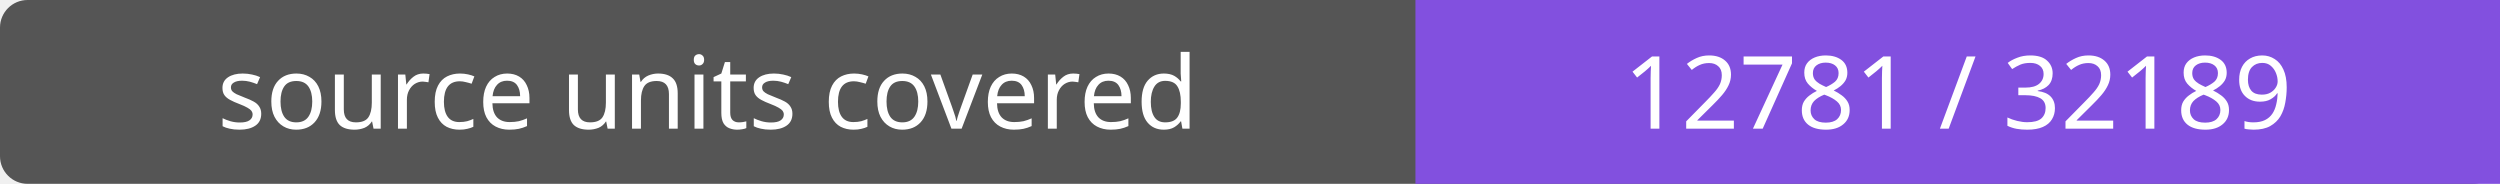
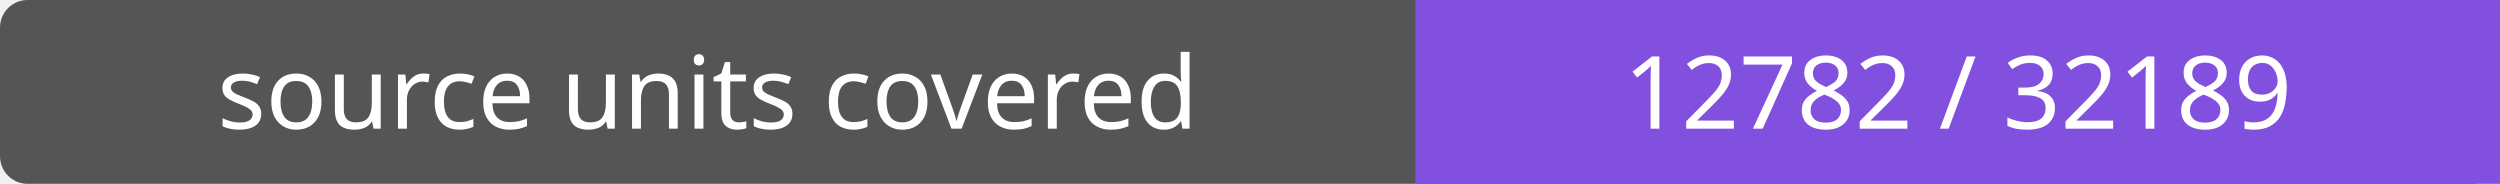
- <svg xmlns="http://www.w3.org/2000/svg" width="272" height="20" role="img" aria-label="source units covered: 12781 / 32189">
+ <svg xmlns="http://www.w3.org/2000/svg" width="272" height="20" role="img" aria-label="source units covered: 12782 / 32189">
  <rect width="272" height="20" rx="3" fill="#555" />
  <path fill="#8250df" d="M154 0h118v20H154z" />
  <g fill="#fff" text-anchor="middle" font-family="Verdana,sans-serif" font-size="11">
    <text x="77.0" y="14">source units covered</text>
-     <text x="213.0" y="14">12781 / 32189</text>
+     <text x="213.0" y="14">12782 / 32189</text>
  </g>
</svg>
